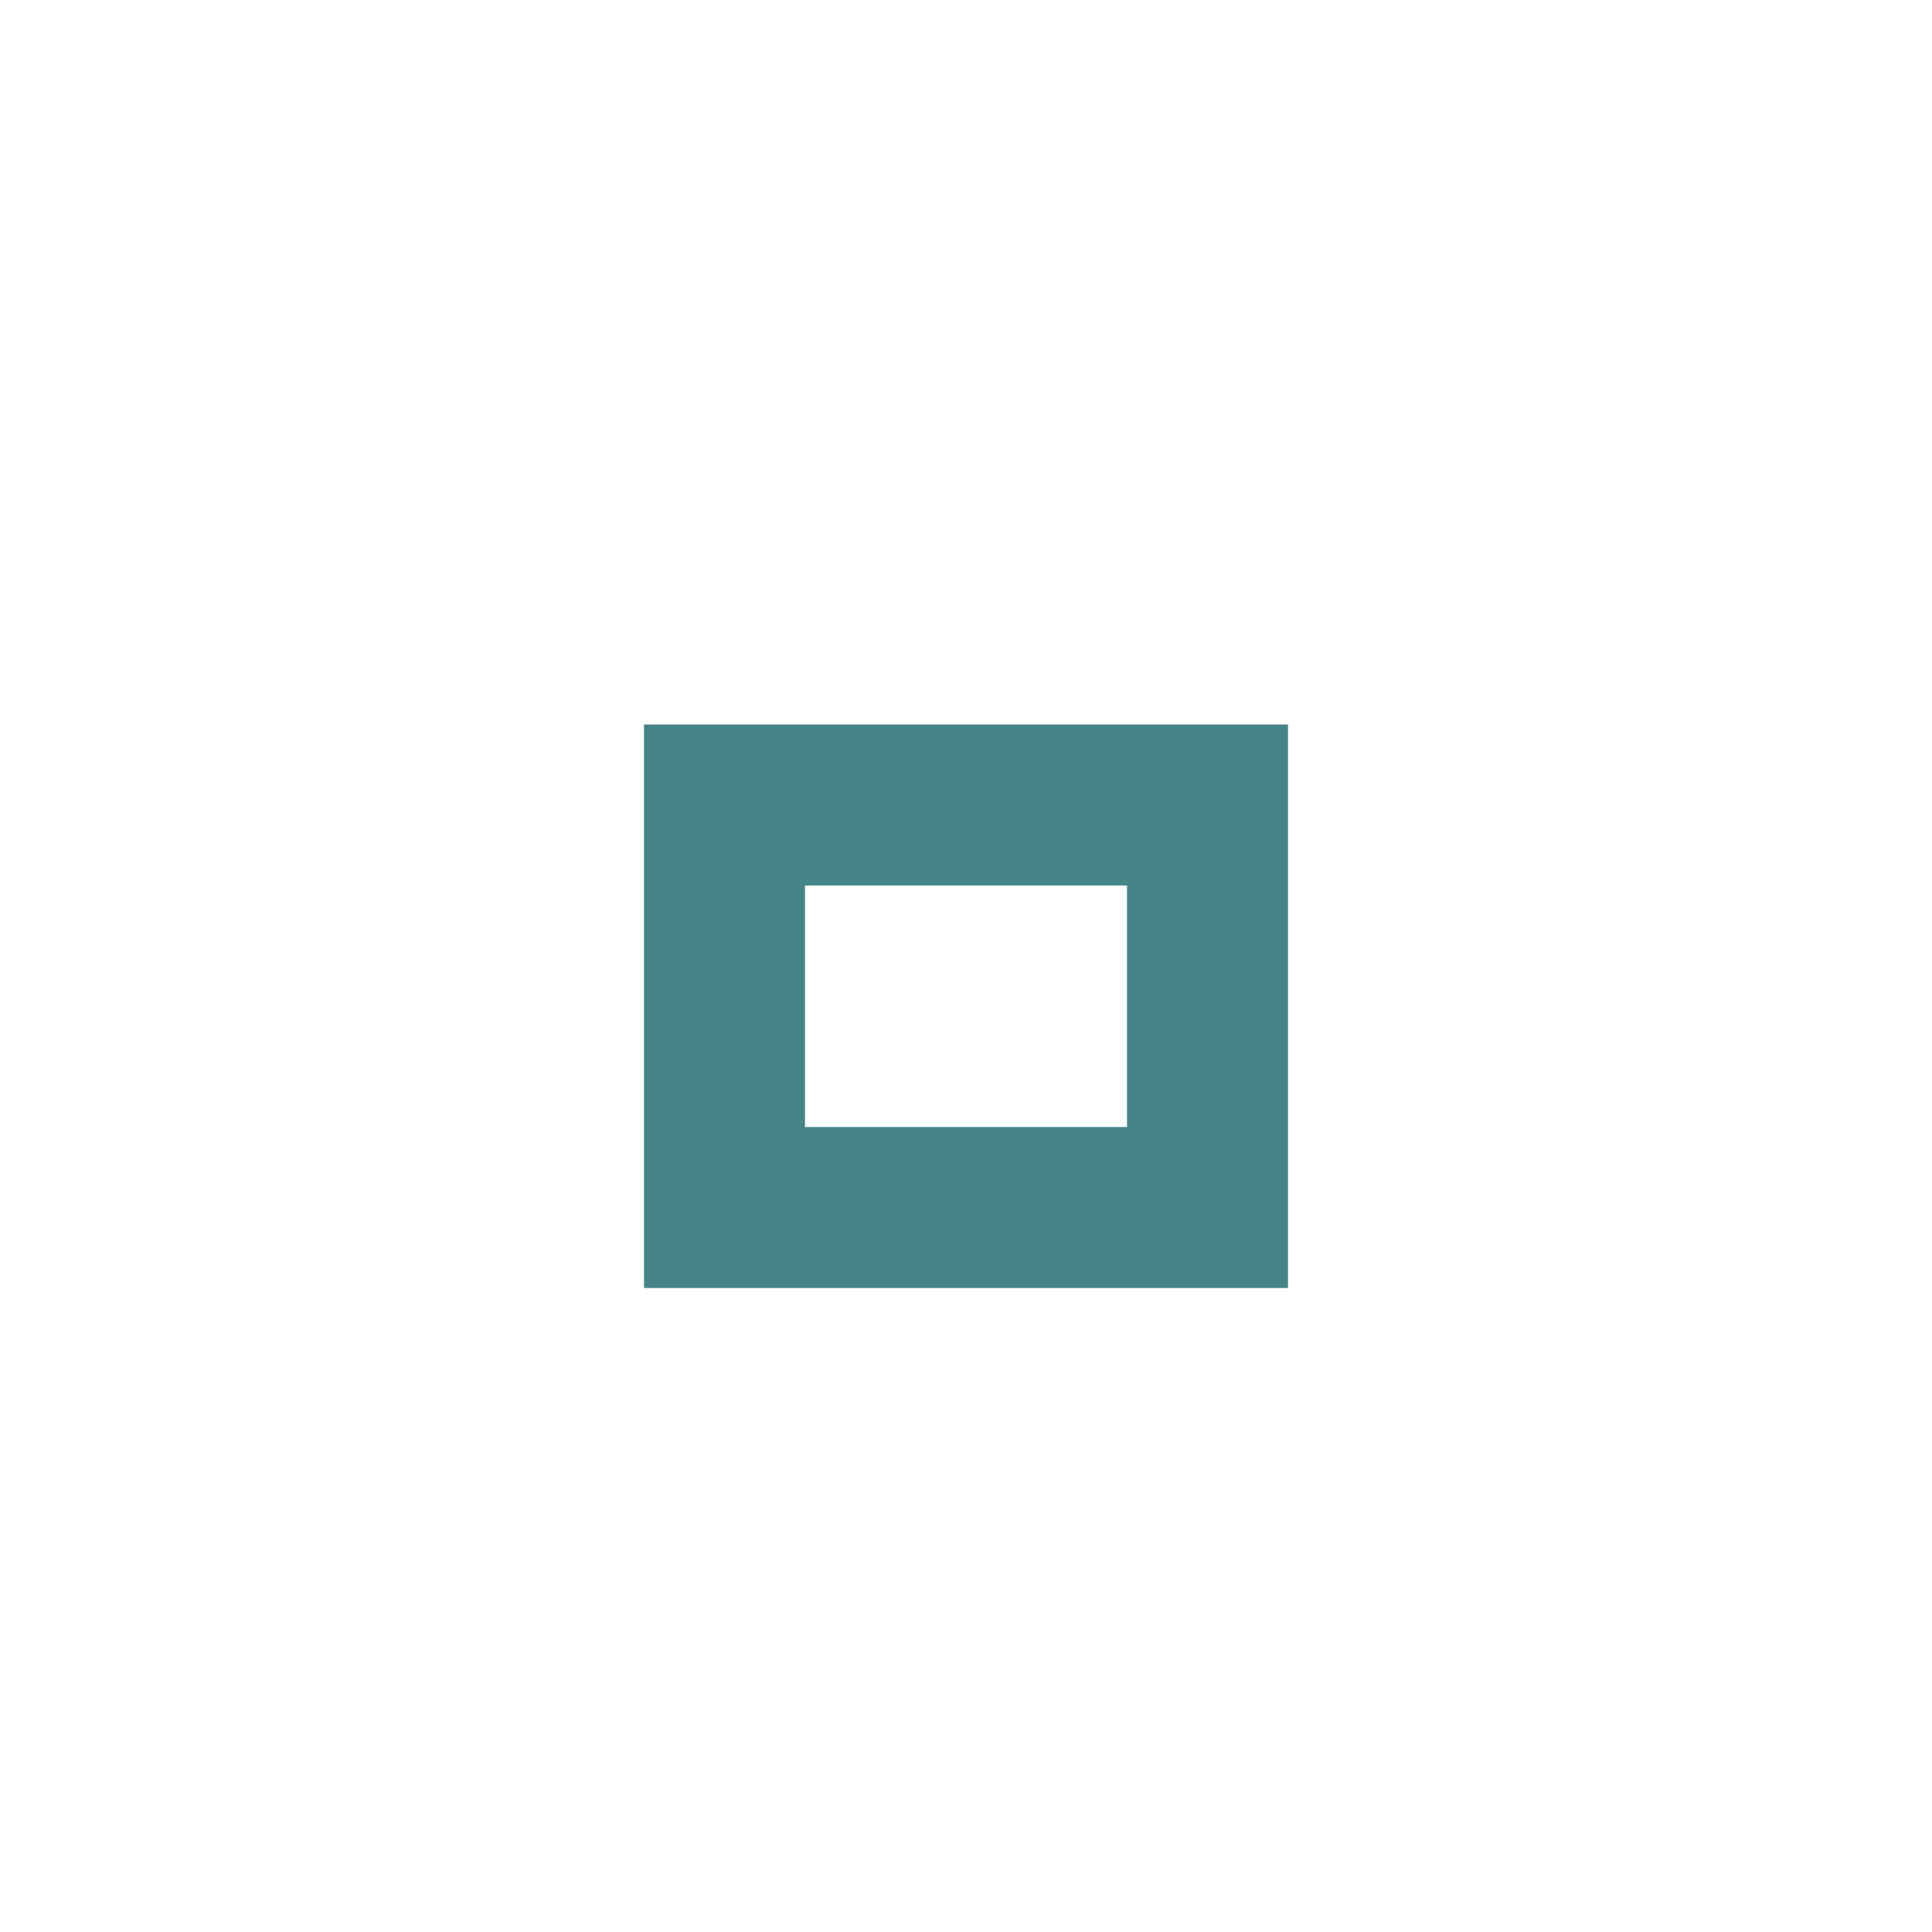
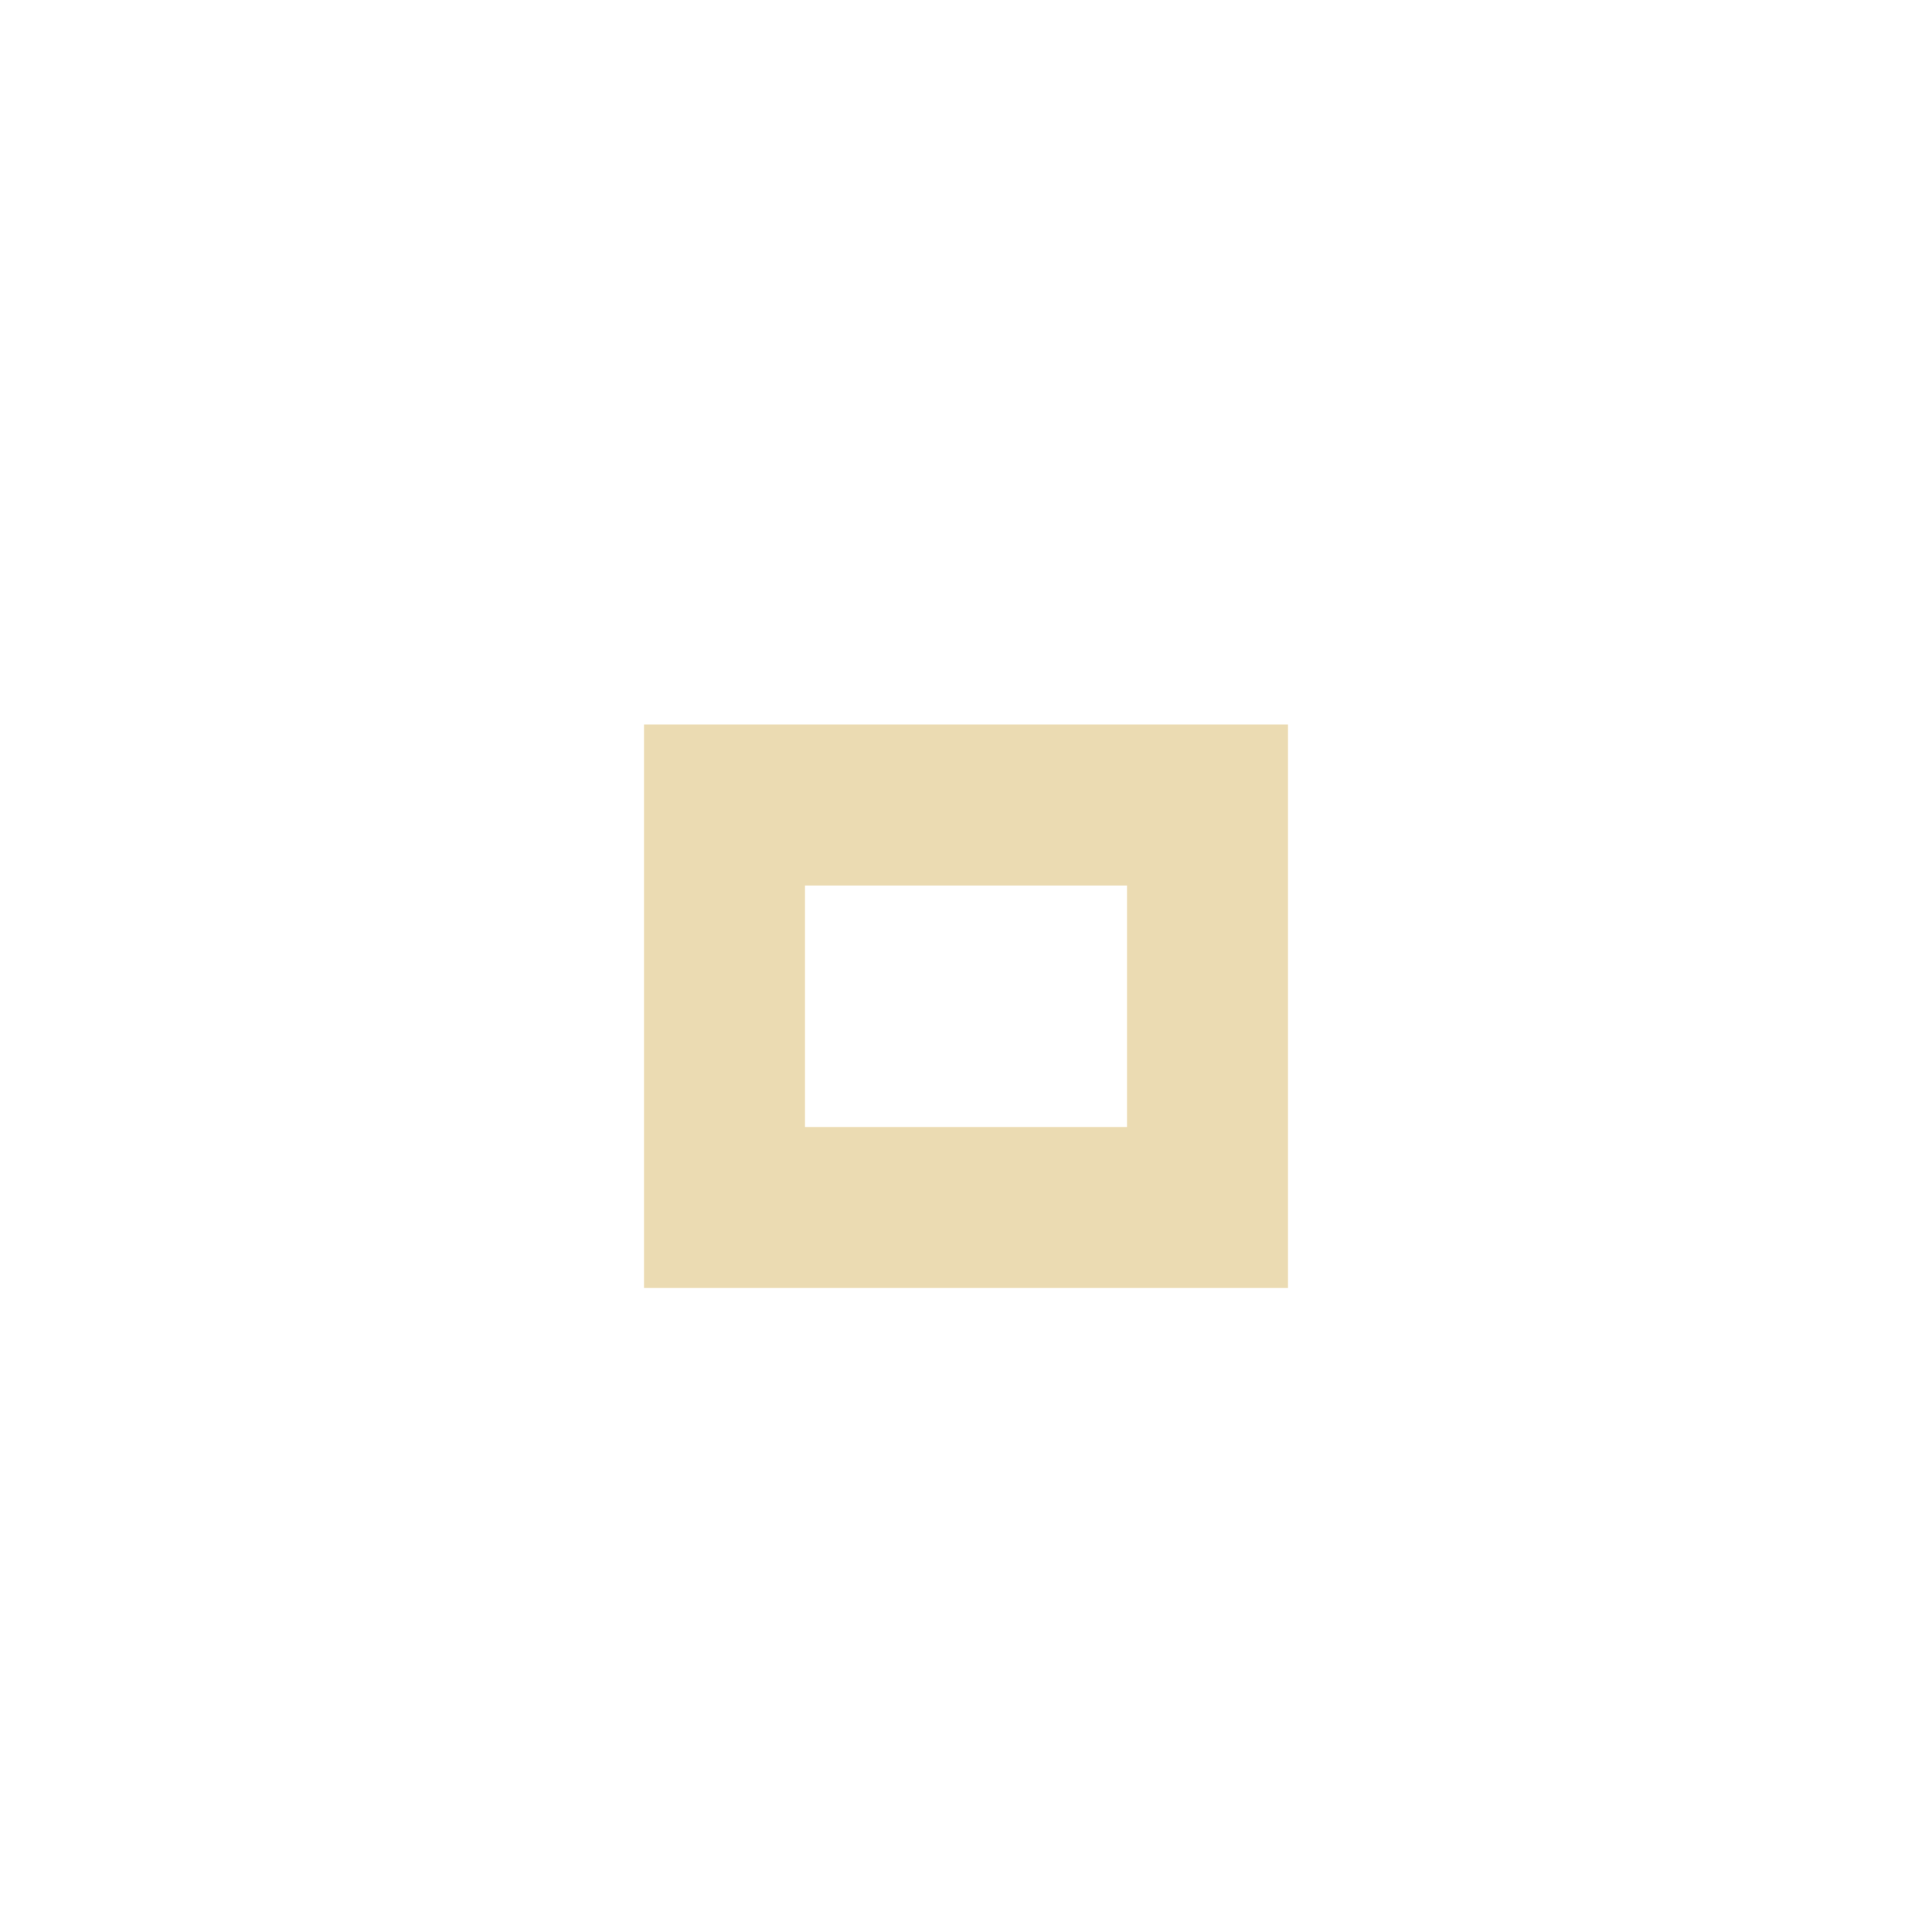
<svg xmlns="http://www.w3.org/2000/svg" version="1.1" x="0px" y="0px" width="24px" height="24px" viewBox="0 0 24 24">
-   <path fill="#458588" d="M14,14h-4v-3h4V14z M16,9H8v7h8V9z" />
+   <path fill="#ebdbb2" d="M14,14h-4v-3h4V14z M16,9H8v7h8V9z" />
</svg>
